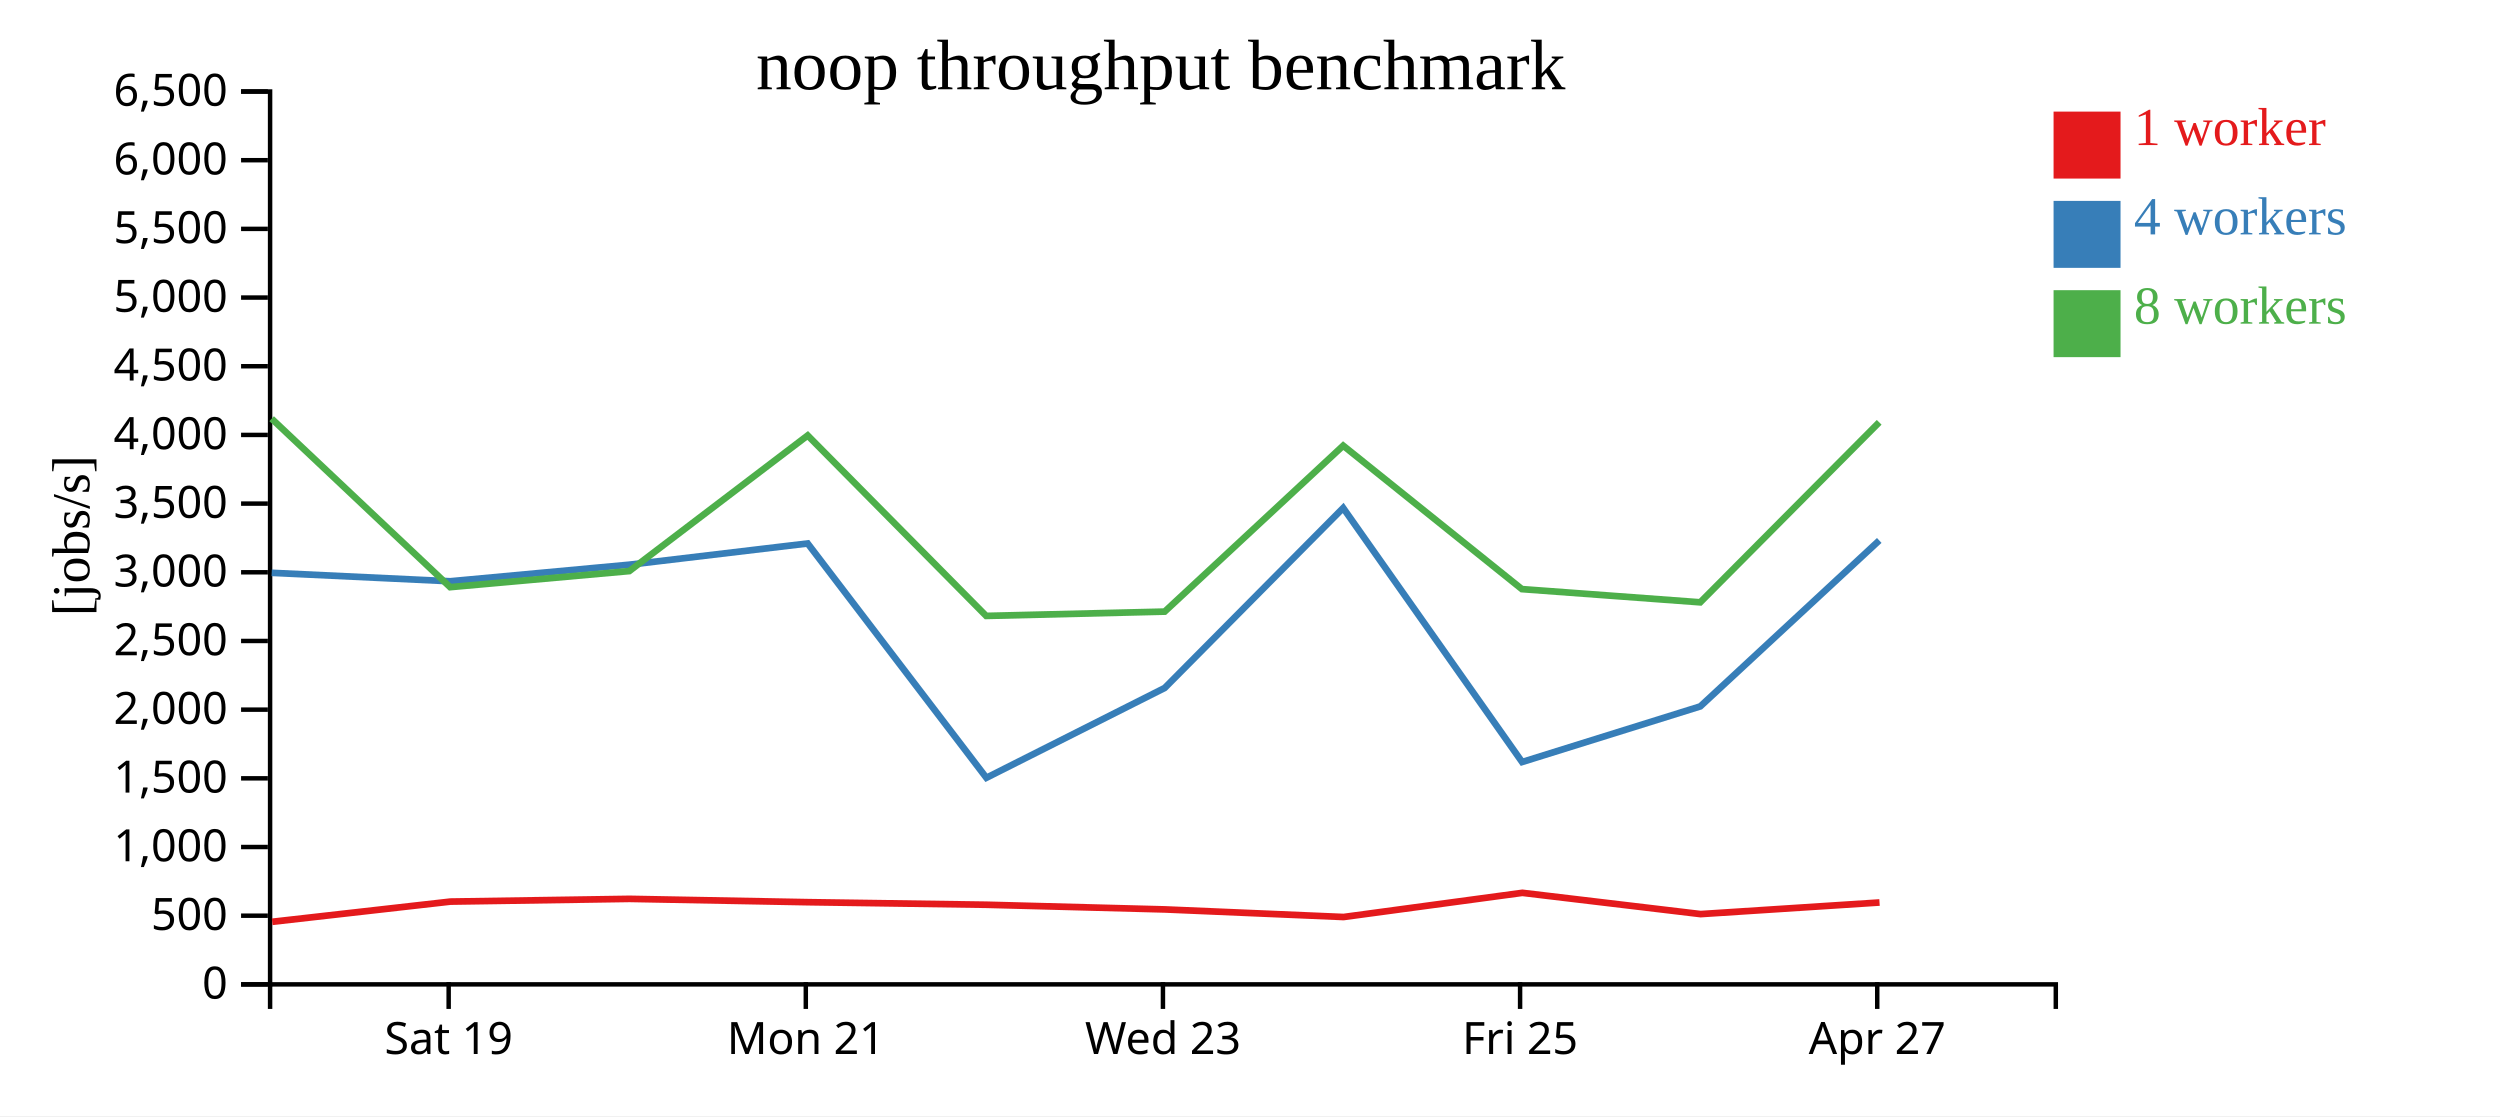
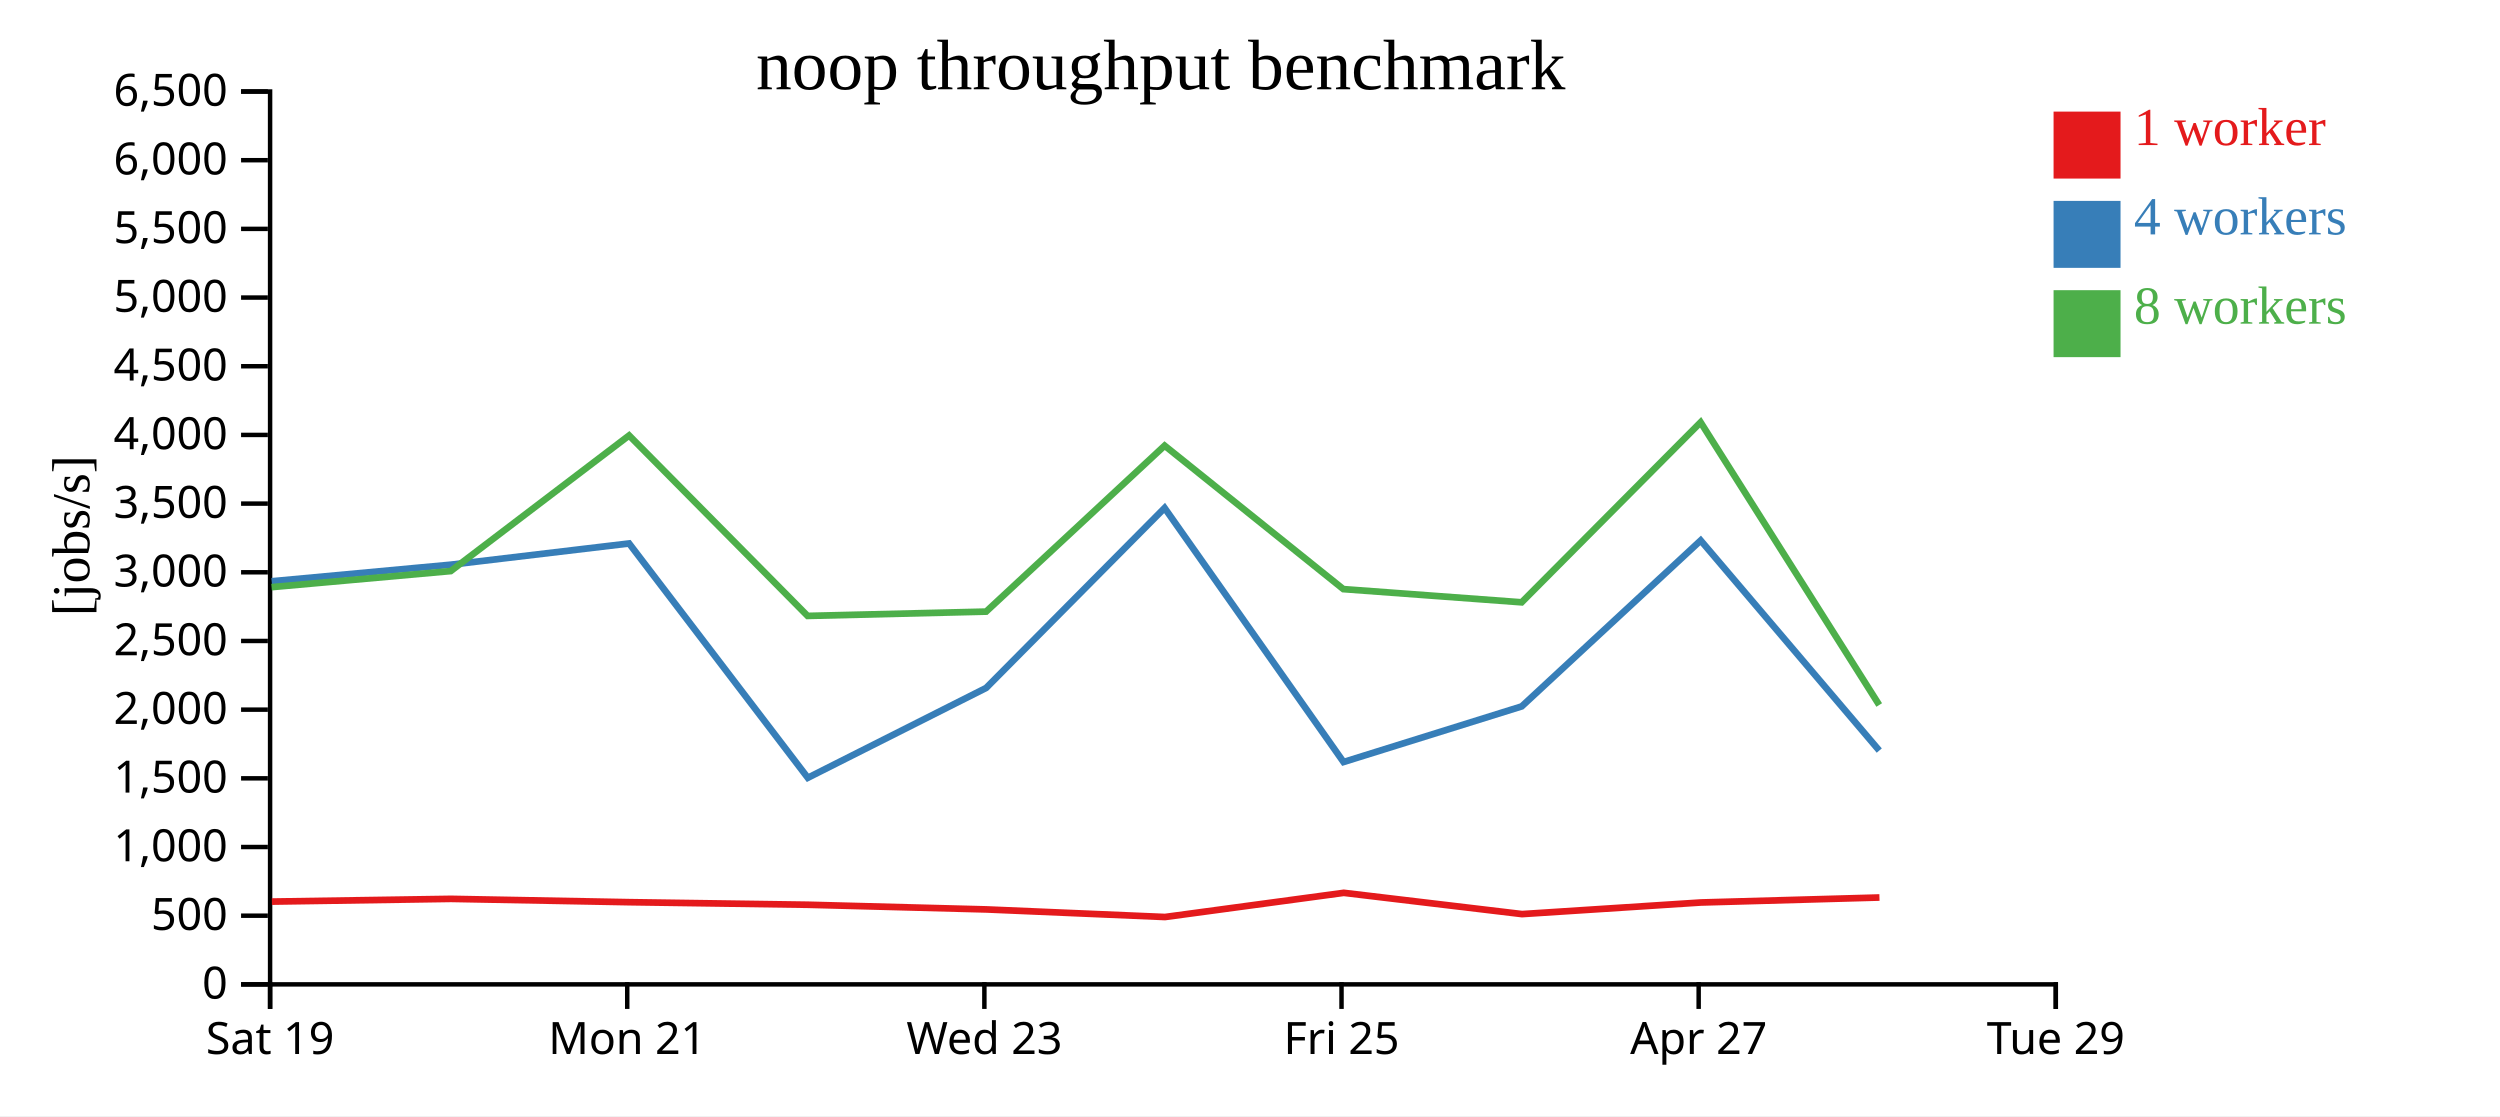
<svg xmlns="http://www.w3.org/2000/svg" width="560" height="250">
  <rect width="100%" height="100%" fill="white" />
  <g transform="translate(60,20)">
    <g transform="translate(0,200)" fill="none" font-size="10" font-family="sans-serif" text-anchor="middle">
      <path class="domain" stroke="currentColor" d="M0.5,6V0.5H400.5V6" />
-       <g class="tick" opacity="1" transform="translate(40.5,0)">
+       <g class="tick" opacity="1" transform="translate(0.5,0)">
        <line stroke="currentColor" y2="6" />
        <text fill="currentColor" y="9" dy="0.71em">Sat 19</text>
      </g>
-       <g class="tick" opacity="1" transform="translate(120.5,0)">
+       <g class="tick" opacity="1" transform="translate(80.5,0)">
        <line stroke="currentColor" y2="6" />
        <text fill="currentColor" y="9" dy="0.71em">Mon 21</text>
      </g>
-       <g class="tick" opacity="1" transform="translate(200.5,0)">
+       <g class="tick" opacity="1" transform="translate(160.5,0)">
        <line stroke="currentColor" y2="6" />
        <text fill="currentColor" y="9" dy="0.71em">Wed 23</text>
      </g>
-       <g class="tick" opacity="1" transform="translate(280.5,0)">
+       <g class="tick" opacity="1" transform="translate(240.5,0)">
        <line stroke="currentColor" y2="6" />
        <text fill="currentColor" y="9" dy="0.71em">Fri 25</text>
      </g>
-       <g class="tick" opacity="1" transform="translate(360.5,0)">
+       <g class="tick" opacity="1" transform="translate(320.5,0)">
        <line stroke="currentColor" y2="6" />
        <text fill="currentColor" y="9" dy="0.71em">Apr 27</text>
+       </g>
+       <g class="tick" opacity="1" transform="translate(400.5,0)">
+         <line stroke="currentColor" y2="6" />
+         <text fill="currentColor" y="9" dy="0.71em">Tue 29</text>
      </g>
    </g>
    <g fill="none" font-size="10" font-family="sans-serif" text-anchor="end">
      <path class="domain" stroke="currentColor" d="M-6,200.5H0.5V0.5H-6" />
      <g class="tick" opacity="1" transform="translate(0,200.5)">
        <line stroke="currentColor" x2="-6" />
        <text fill="currentColor" x="-9" dy="0.32em">0</text>
      </g>
      <g class="tick" opacity="1" transform="translate(0,185.1154)">
        <line stroke="currentColor" x2="-6" />
        <text fill="currentColor" x="-9" dy="0.32em">500</text>
      </g>
      <g class="tick" opacity="1" transform="translate(0,169.7308)">
        <line stroke="currentColor" x2="-6" />
        <text fill="currentColor" x="-9" dy="0.32em">1,000</text>
      </g>
      <g class="tick" opacity="1" transform="translate(0,154.3462)">
        <line stroke="currentColor" x2="-6" />
        <text fill="currentColor" x="-9" dy="0.32em">1,500</text>
      </g>
      <g class="tick" opacity="1" transform="translate(0,138.9615)">
        <line stroke="currentColor" x2="-6" />
        <text fill="currentColor" x="-9" dy="0.32em">2,000</text>
      </g>
      <g class="tick" opacity="1" transform="translate(0,123.5769)">
        <line stroke="currentColor" x2="-6" />
        <text fill="currentColor" x="-9" dy="0.32em">2,500</text>
      </g>
      <g class="tick" opacity="1" transform="translate(0,108.1923)">
        <line stroke="currentColor" x2="-6" />
        <text fill="currentColor" x="-9" dy="0.32em">3,000</text>
      </g>
      <g class="tick" opacity="1" transform="translate(0,92.80769)">
        <line stroke="currentColor" x2="-6" />
        <text fill="currentColor" x="-9" dy="0.32em">3,500</text>
      </g>
      <g class="tick" opacity="1" transform="translate(0,77.42308)">
        <line stroke="currentColor" x2="-6" />
        <text fill="currentColor" x="-9" dy="0.32em">4,000</text>
      </g>
      <g class="tick" opacity="1" transform="translate(0,62.03846)">
        <line stroke="currentColor" x2="-6" />
        <text fill="currentColor" x="-9" dy="0.32em">4,500</text>
      </g>
      <g class="tick" opacity="1" transform="translate(0,46.65385)">
        <line stroke="currentColor" x2="-6" />
        <text fill="currentColor" x="-9" dy="0.32em">5,000</text>
      </g>
      <g class="tick" opacity="1" transform="translate(0,31.26923)">
        <line stroke="currentColor" x2="-6" />
        <text fill="currentColor" x="-9" dy="0.32em">5,500</text>
      </g>
      <g class="tick" opacity="1" transform="translate(0,15.88462)">
        <line stroke="currentColor" x2="-6" />
        <text fill="currentColor" x="-9" dy="0.32em">6,000</text>
      </g>
      <g class="tick" opacity="1" transform="translate(0,0.5)">
        <line stroke="currentColor" x2="-6" />
        <text fill="currentColor" x="-9" dy="0.32em">6,500</text>
      </g>
    </g>
    <text text-anchor="middle" style="font-size: 12px" transform="rotate(-90)" y="-40" x="-100">[jobs/s]</text>
    <text text-anchor="middle" style="font-size: 16px" y="0" x="200">noop throughput benchmark</text>
-     <path class="line" fill="none" stroke="#e41a1c" stroke-width="1.5" d="M0.977,186.481L40.9,181.957L81.023,181.345L121.002,182.091L160.965,182.665L200.965,183.711L240.956,185.411L281.009,179.995L320.941,184.758L361.013,182.157" />
-     <path class="line" fill="none" stroke="#377eb8" stroke-width="1.5" d="M0.861,108.312L40.849,110.204L80.962,106.492L120.917,101.735L160.949,154.226L200.895,134.099L240.871,93.787L280.951,150.692L320.868,138.231L360.954,101.061" />
-     <path class="line" fill="none" stroke="#4daf4a" stroke-width="1.5" d="M0.847,73.785L40.833,111.524L80.964,107.92L120.919,77.544L160.904,117.964L200.891,117.001L240.876,79.827L280.907,111.961L320.849,114.92L360.936,74.595" />
+     <path class="line" fill="none" stroke="#e41a1c" stroke-width="1.5" d="M0.9,181.957L41.023,181.345L81.002,182.091L120.965,182.665L160.965,183.711L200.956,185.411L241.009,179.995L280.941,184.758L321.013,182.157L360.997,181.042" />
+     <path class="line" fill="none" stroke="#377eb8" stroke-width="1.5" d="M0.849,110.204L40.962,106.492L80.917,101.735L120.949,154.226L160.895,134.099L200.871,93.787L240.951,150.692L280.868,138.231L320.954,101.061L360.956,148.127" />
+     <path class="line" fill="none" stroke="#4daf4a" stroke-width="1.5" d="M0.833,111.524L40.964,107.92L80.919,77.544L120.904,117.964L160.891,117.001L200.876,79.827L240.907,111.961L280.849,114.92L320.936,74.595L360.945,137.918" />
    <rect class="dot" x="400" y="5" width="15" height="15" style="fill: #e41a1c;" />
    <rect class="dot" x="400" y="25" width="15" height="15" style="fill: #377eb8;" />
    <rect class="dot" x="400" y="45" width="15" height="15" style="fill: #4daf4a;" />
    <text class="label" x="418" y="12.5" style="fill: #e41a1c; alignment-baseline: middle;" text-anchor="left">1 worker</text>
    <text class="label" x="418" y="32.5" style="fill: #377eb8; alignment-baseline: middle;" text-anchor="left">4 workers</text>
    <text class="label" x="418" y="52.5" style="fill: #4daf4a; alignment-baseline: middle;" text-anchor="left">8 workers</text>
  </g>
</svg>
